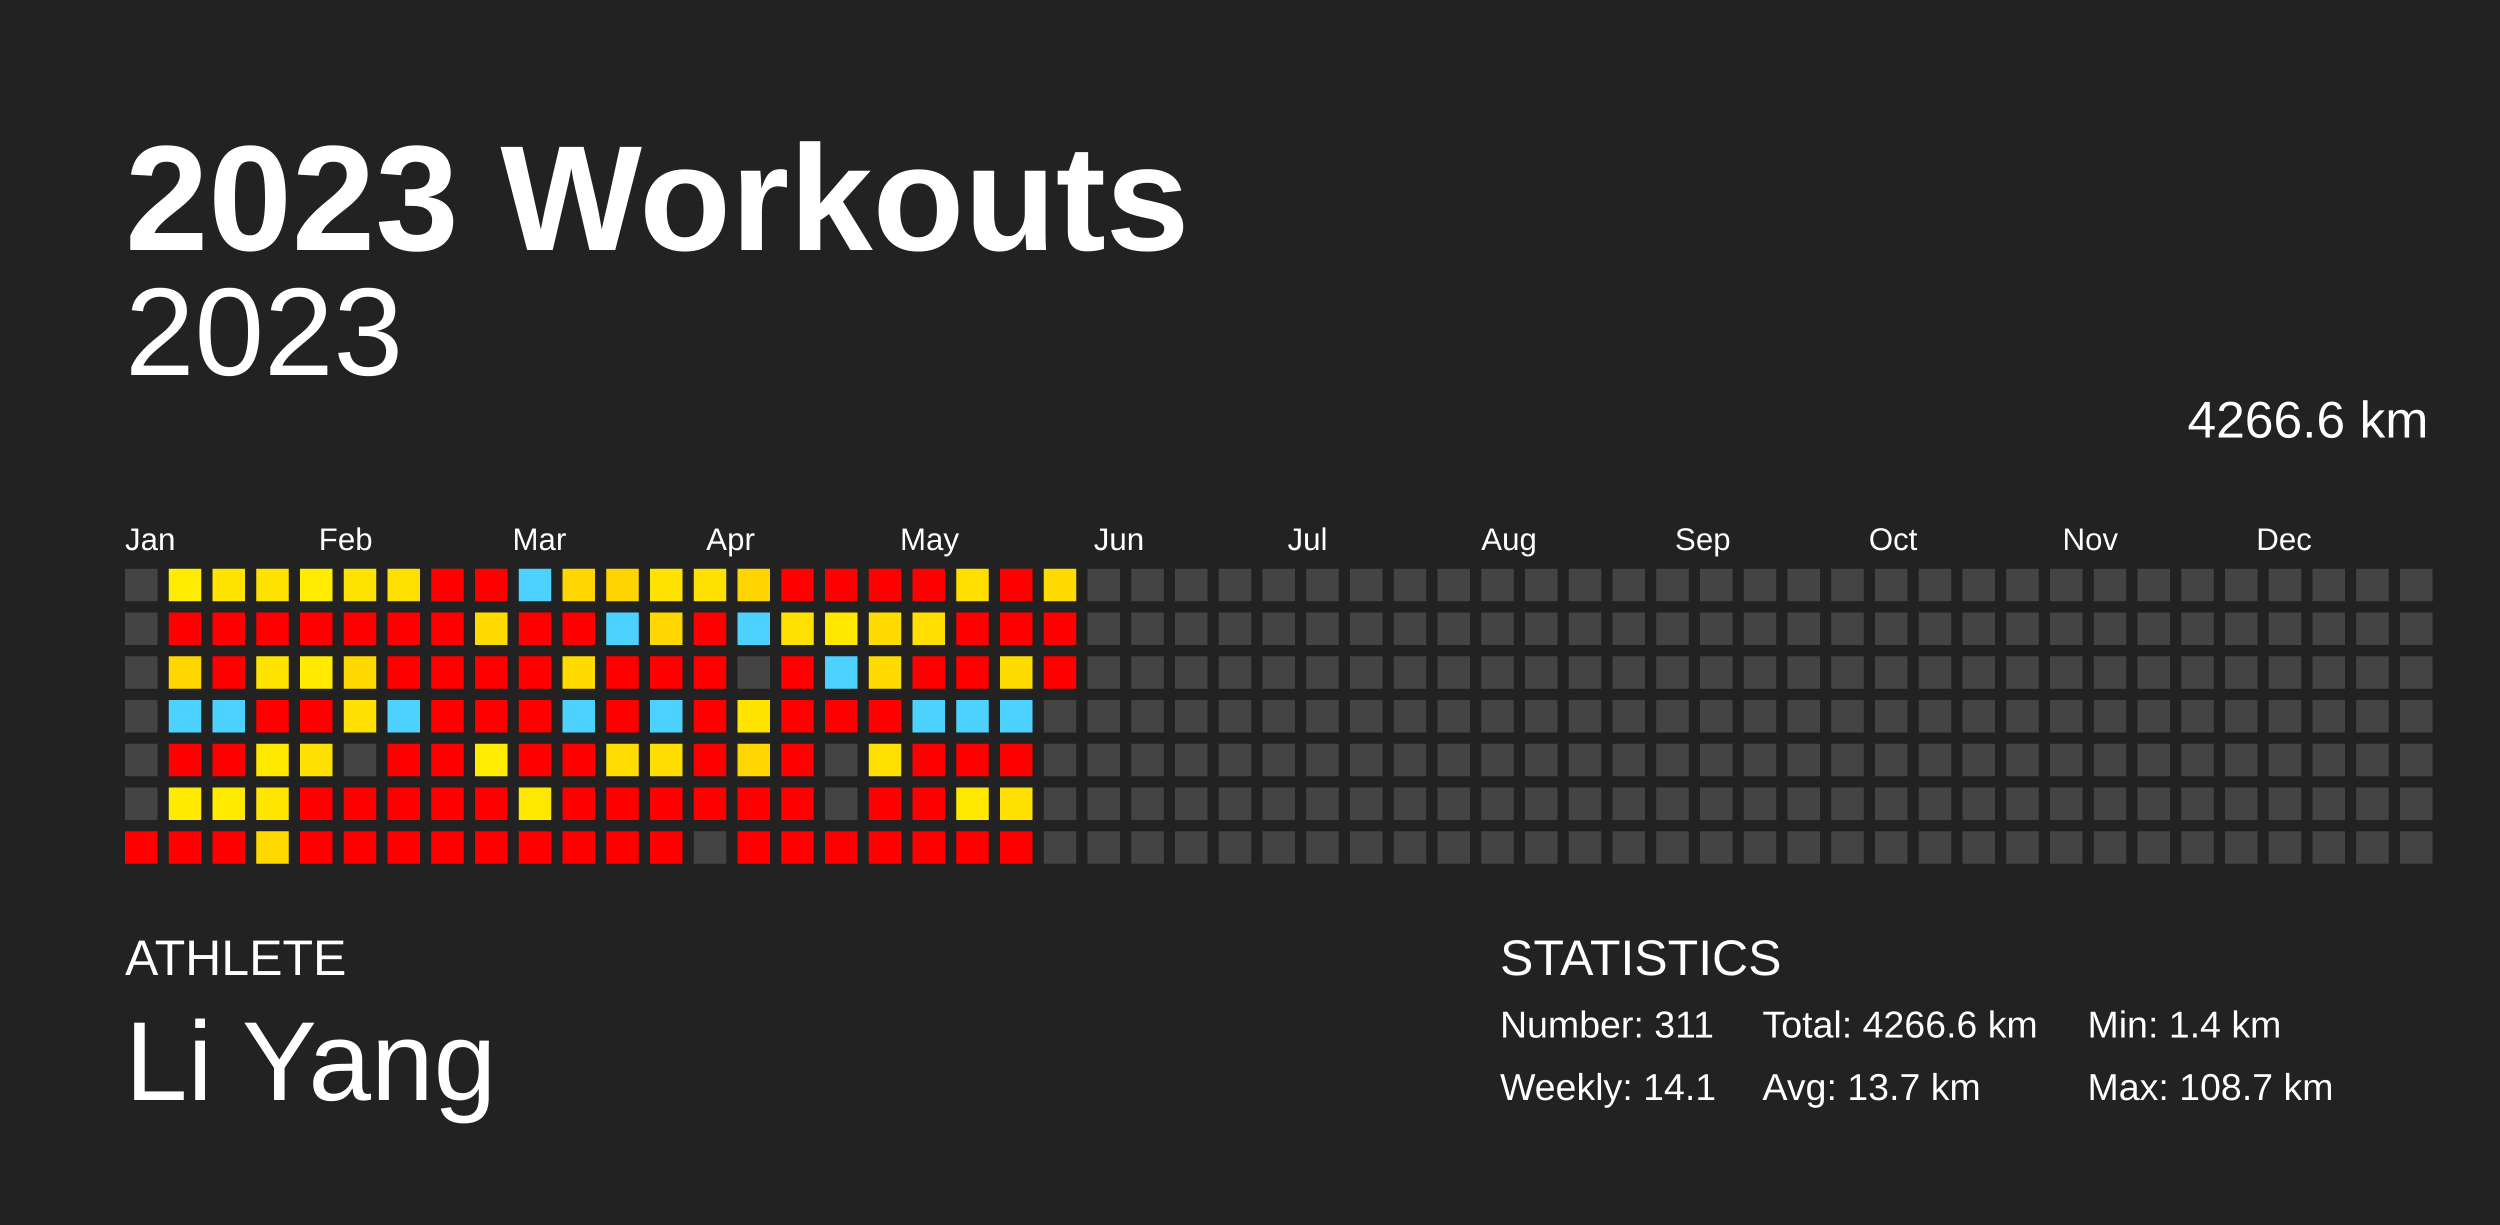
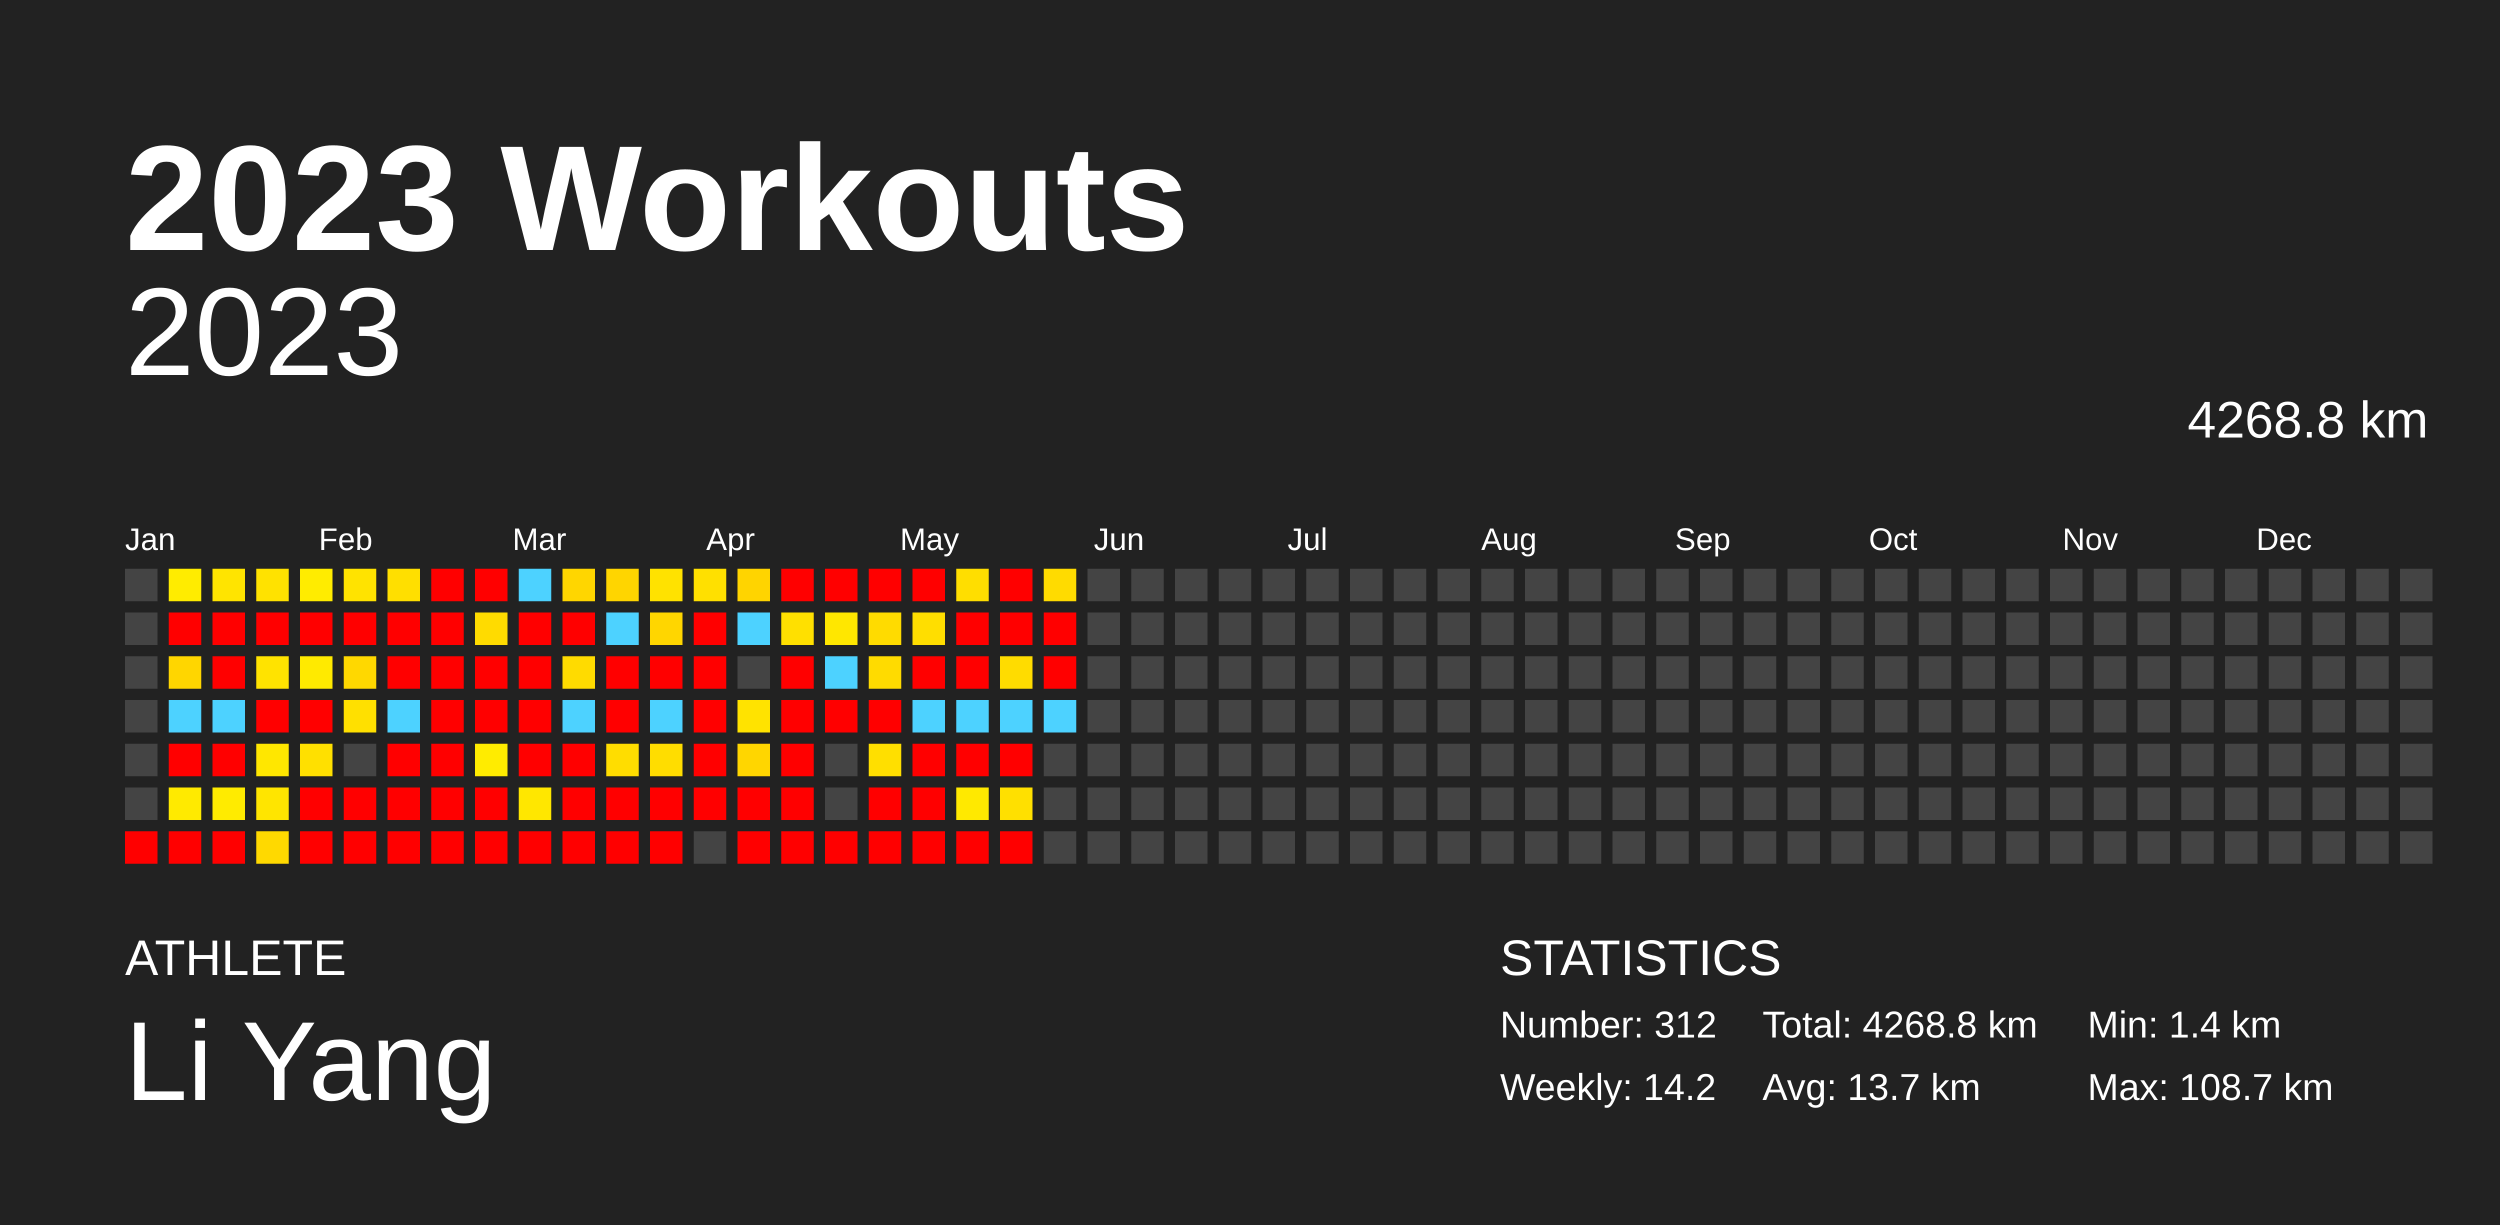
<svg xmlns="http://www.w3.org/2000/svg" baseProfile="full" height="98mm" version="1.1" viewBox="0,0,200,98" width="200mm">
  <defs />
  <rect fill="#222222" height="98" width="200" x="0" y="0" />
  <text fill="#FFFFFF" style="font-size:12px; font-family:Arial; font-weight:bold;" x="10" y="20">2023 Workouts</text>
  <text fill="#FFFFFF" style="font-size:4px; font-family:Arial" x="10" y="78">ATHLETE</text>
  <text fill="#FFFFFF" style="font-size:9px; font-family:Arial" x="10" y="88">Li Yang</text>
  <text fill="#FFFFFF" style="font-size:4px; font-family:Arial" x="120" y="78">STATISTICS</text>
-   <text fill="#FFFFFF" style="font-size:3px; font-family:Arial" x="120" y="83">Number: 311</text>
-   <text fill="#FFFFFF" style="font-size:3px; font-family:Arial" x="120" y="88">Weekly: 14.1</text>
-   <text fill="#FFFFFF" style="font-size:3px; font-family:Arial" x="141" y="83">Total: 4266.6 km</text>
+   <text fill="#FFFFFF" style="font-size:3px; font-family:Arial" x="120" y="83">Number: 312</text>
+   <text fill="#FFFFFF" style="font-size:3px; font-family:Arial" x="120" y="88">Weekly: 14.2</text>
+   <text fill="#FFFFFF" style="font-size:3px; font-family:Arial" x="141" y="83">Total: 4268.8 km</text>
  <text fill="#FFFFFF" style="font-size:3px; font-family:Arial" x="141" y="88">Avg: 13.7 km</text>
  <text fill="#FFFFFF" style="font-size:3px; font-family:Arial" x="167" y="83">Min: 1.4 km</text>
  <text fill="#FFFFFF" style="font-size:3px; font-family:Arial" x="167" y="88">Max: 108.7 km</text>
  <text alignment-baseline="hanging" fill="#FFFFFF" style="font-size:10.0px; font-family:Arial;" x="10" y="30">2023</text>
-   <text alignment-baseline="hanging" fill="#FFFFFF" style="font-size:4.125px; font-family:Arial;" x="175" y="35">4266.6 km</text>
+   <text alignment-baseline="hanging" fill="#FFFFFF" style="font-size:4.125px; font-family:Arial;" x="175" y="35">4268.8 km</text>
  <text fill="#FFFFFF" style="font-size:2.5px; font-family:Arial" x="10.0" y="44">Jan</text>
  <text fill="#FFFFFF" style="font-size:2.5px; font-family:Arial" x="25.5" y="44">Feb</text>
  <text fill="#FFFFFF" style="font-size:2.5px; font-family:Arial" x="41.0" y="44">Mar</text>
  <text fill="#FFFFFF" style="font-size:2.5px; font-family:Arial" x="56.5" y="44">Apr</text>
  <text fill="#FFFFFF" style="font-size:2.5px; font-family:Arial" x="72.0" y="44">May</text>
  <text fill="#FFFFFF" style="font-size:2.5px; font-family:Arial" x="87.5" y="44">Jun</text>
  <text fill="#FFFFFF" style="font-size:2.5px; font-family:Arial" x="103.0" y="44">Jul</text>
  <text fill="#FFFFFF" style="font-size:2.5px; font-family:Arial" x="118.5" y="44">Aug</text>
  <text fill="#FFFFFF" style="font-size:2.5px; font-family:Arial" x="134.0" y="44">Sep</text>
  <text fill="#FFFFFF" style="font-size:2.5px; font-family:Arial" x="149.5" y="44">Oct</text>
  <text fill="#FFFFFF" style="font-size:2.5px; font-family:Arial" x="165.0" y="44">Nov</text>
  <text fill="#FFFFFF" style="font-size:2.5px; font-family:Arial" x="180.5" y="44">Dec</text>
  <rect fill="#444444" height="2.6" width="2.6" x="10.0" y="45.5" />
  <rect fill="#444444" height="2.6" width="2.6" x="10.0" y="49.0" />
  <rect fill="#444444" height="2.6" width="2.6" x="10.0" y="52.5" />
  <rect fill="#444444" height="2.6" width="2.6" x="10.0" y="56.0" />
  <rect fill="#444444" height="2.6" width="2.6" x="10.0" y="59.5" />
  <rect fill="#444444" height="2.6" width="2.6" x="10.0" y="63.0" />
  <rect fill="red" height="2.6" width="2.6" x="10.0" y="66.5" />
  <rect fill="#ffec00" height="2.6" width="2.6" x="13.5" y="45.5" />
  <rect fill="red" height="2.6" width="2.6" x="13.5" y="49.0" />
  <rect fill="#ffd600" height="2.6" width="2.6" x="13.5" y="52.5" />
  <rect fill="#4dd2ff" height="2.6" width="2.6" x="13.5" y="56.0" />
  <rect fill="red" height="2.6" width="2.6" x="13.5" y="59.5" />
  <rect fill="#ffea00" height="2.6" width="2.6" x="13.5" y="63.0" />
  <rect fill="red" height="2.6" width="2.6" x="13.5" y="66.5" />
  <rect fill="#ffe400" height="2.6" width="2.6" x="17.0" y="45.5" />
  <rect fill="red" height="2.6" width="2.6" x="17.0" y="49.0" />
  <rect fill="red" height="2.6" width="2.6" x="17.0" y="52.5" />
  <rect fill="#4dd2ff" height="2.6" width="2.6" x="17.0" y="56.0" />
  <rect fill="red" height="2.6" width="2.6" x="17.0" y="59.5" />
  <rect fill="#ffeb00" height="2.6" width="2.6" x="17.0" y="63.0" />
  <rect fill="red" height="2.6" width="2.6" x="17.0" y="66.5" />
  <rect fill="#ffe200" height="2.6" width="2.6" x="20.5" y="45.5" />
  <rect fill="red" height="2.6" width="2.6" x="20.5" y="49.0" />
  <rect fill="#ffe300" height="2.6" width="2.6" x="20.5" y="52.5" />
  <rect fill="red" height="2.6" width="2.6" x="20.5" y="56.0" />
-   <rect fill="#ffe800" height="2.6" width="2.6" x="20.5" y="59.5" />
+   <rect fill="#ffe700" height="2.6" width="2.6" x="20.5" y="59.5" />
  <rect fill="#ffe500" height="2.6" width="2.6" x="20.5" y="63.0" />
  <rect fill="#ffd900" height="2.6" width="2.6" x="20.5" y="66.5" />
  <rect fill="#ffec00" height="2.6" width="2.6" x="24.0" y="45.5" />
  <rect fill="red" height="2.6" width="2.6" x="24.0" y="49.0" />
  <rect fill="#ffea00" height="2.6" width="2.6" x="24.0" y="52.5" />
  <rect fill="red" height="2.6" width="2.6" x="24.0" y="56.0" />
  <rect fill="#ffe000" height="2.6" width="2.6" x="24.0" y="59.5" />
  <rect fill="red" height="2.6" width="2.6" x="24.0" y="63.0" />
  <rect fill="red" height="2.6" width="2.6" x="24.0" y="66.5" />
  <rect fill="#ffe300" height="2.6" width="2.6" x="27.5" y="45.5" />
  <rect fill="red" height="2.6" width="2.6" x="27.5" y="49.0" />
  <rect fill="#ffd800" height="2.6" width="2.6" x="27.5" y="52.5" />
  <rect fill="#ffe000" height="2.6" width="2.6" x="27.5" y="56.0" />
  <rect fill="#444444" height="2.6" width="2.6" x="27.5" y="59.5" />
  <rect fill="red" height="2.6" width="2.6" x="27.5" y="63.0" />
  <rect fill="red" height="2.6" width="2.6" x="27.5" y="66.5" />
  <rect fill="#ffdf00" height="2.6" width="2.6" x="31.0" y="45.5" />
  <rect fill="red" height="2.6" width="2.6" x="31.0" y="49.0" />
  <rect fill="red" height="2.6" width="2.6" x="31.0" y="52.5" />
  <rect fill="#4dd2ff" height="2.6" width="2.6" x="31.0" y="56.0" />
  <rect fill="red" height="2.6" width="2.6" x="31.0" y="59.5" />
  <rect fill="red" height="2.6" width="2.6" x="31.0" y="63.0" />
  <rect fill="red" height="2.6" width="2.6" x="31.0" y="66.5" />
  <rect fill="red" height="2.6" width="2.6" x="34.5" y="45.5" />
  <rect fill="red" height="2.6" width="2.6" x="34.5" y="49.0" />
  <rect fill="red" height="2.6" width="2.6" x="34.5" y="52.5" />
  <rect fill="red" height="2.6" width="2.6" x="34.5" y="56.0" />
  <rect fill="red" height="2.6" width="2.6" x="34.5" y="59.5" />
  <rect fill="red" height="2.6" width="2.6" x="34.5" y="63.0" />
  <rect fill="red" height="2.6" width="2.6" x="34.5" y="66.5" />
  <rect fill="red" height="2.6" width="2.6" x="38.0" y="45.5" />
  <rect fill="#ffdb00" height="2.6" width="2.6" x="38.0" y="49.0" />
  <rect fill="red" height="2.6" width="2.6" x="38.0" y="52.5" />
  <rect fill="red" height="2.6" width="2.6" x="38.0" y="56.0" />
  <rect fill="#ffec00" height="2.6" width="2.6" x="38.0" y="59.5" />
  <rect fill="red" height="2.6" width="2.6" x="38.0" y="63.0" />
  <rect fill="red" height="2.6" width="2.6" x="38.0" y="66.5" />
  <rect fill="#4dd2ff" height="2.6" width="2.6" x="41.5" y="45.5" />
  <rect fill="red" height="2.6" width="2.6" x="41.5" y="49.0" />
  <rect fill="red" height="2.6" width="2.6" x="41.5" y="52.5" />
  <rect fill="red" height="2.6" width="2.6" x="41.5" y="56.0" />
  <rect fill="red" height="2.6" width="2.6" x="41.5" y="59.5" />
-   <rect fill="#ffe800" height="2.6" width="2.6" x="41.5" y="63.0" />
+   <rect fill="#ffe700" height="2.6" width="2.6" x="41.5" y="63.0" />
  <rect fill="red" height="2.6" width="2.6" x="41.5" y="66.5" />
  <rect fill="#ffd600" height="2.6" width="2.6" x="45.0" y="45.5" />
  <rect fill="red" height="2.6" width="2.6" x="45.0" y="49.0" />
  <rect fill="#ffdb00" height="2.6" width="2.6" x="45.0" y="52.5" />
  <rect fill="#4dd2ff" height="2.6" width="2.6" x="45.0" y="56.0" />
  <rect fill="red" height="2.6" width="2.6" x="45.0" y="59.5" />
  <rect fill="red" height="2.6" width="2.6" x="45.0" y="63.0" />
  <rect fill="red" height="2.6" width="2.6" x="45.0" y="66.5" />
  <rect fill="#ffd500" height="2.6" width="2.6" x="48.5" y="45.5" />
  <rect fill="#4dd2ff" height="2.6" width="2.6" x="48.5" y="49.0" />
  <rect fill="red" height="2.6" width="2.6" x="48.5" y="52.5" />
  <rect fill="red" height="2.6" width="2.6" x="48.5" y="56.0" />
  <rect fill="#ffdd00" height="2.6" width="2.6" x="48.5" y="59.5" />
  <rect fill="red" height="2.6" width="2.6" x="48.5" y="63.0" />
  <rect fill="red" height="2.6" width="2.6" x="48.5" y="66.5" />
  <rect fill="#ffe200" height="2.6" width="2.6" x="52.0" y="45.5" />
  <rect fill="#ffd600" height="2.6" width="2.6" x="52.0" y="49.0" />
  <rect fill="red" height="2.6" width="2.6" x="52.0" y="52.5" />
  <rect fill="#4dd2ff" height="2.6" width="2.6" x="52.0" y="56.0" />
  <rect fill="#ffdd00" height="2.6" width="2.6" x="52.0" y="59.5" />
  <rect fill="red" height="2.6" width="2.6" x="52.0" y="63.0" />
  <rect fill="red" height="2.6" width="2.6" x="52.0" y="66.5" />
  <rect fill="#ffe000" height="2.6" width="2.6" x="55.5" y="45.5" />
  <rect fill="red" height="2.6" width="2.6" x="55.5" y="49.0" />
  <rect fill="red" height="2.6" width="2.6" x="55.5" y="52.5" />
  <rect fill="red" height="2.6" width="2.6" x="55.5" y="56.0" />
  <rect fill="red" height="2.6" width="2.6" x="55.5" y="59.5" />
  <rect fill="red" height="2.6" width="2.6" x="55.5" y="63.0" />
  <rect fill="#444444" height="2.6" width="2.6" x="55.5" y="66.5" />
-   <rect fill="#ffd500" height="2.6" width="2.6" x="59.0" y="45.5" />
+   <rect fill="#ffd400" height="2.6" width="2.6" x="59.0" y="45.5" />
  <rect fill="#4dd2ff" height="2.6" width="2.6" x="59.0" y="49.0" />
  <rect fill="#444444" height="2.6" width="2.6" x="59.0" y="52.5" />
-   <rect fill="#ffe400" height="2.6" width="2.6" x="59.0" y="56.0" />
+   <rect fill="#ffe300" height="2.6" width="2.6" x="59.0" y="56.0" />
  <rect fill="#ffd600" height="2.6" width="2.6" x="59.0" y="59.5" />
  <rect fill="red" height="2.6" width="2.6" x="59.0" y="63.0" />
  <rect fill="red" height="2.6" width="2.6" x="59.0" y="66.5" />
  <rect fill="red" height="2.6" width="2.6" x="62.5" y="45.5" />
  <rect fill="#ffe000" height="2.6" width="2.6" x="62.5" y="49.0" />
  <rect fill="red" height="2.6" width="2.6" x="62.5" y="52.5" />
  <rect fill="red" height="2.6" width="2.6" x="62.5" y="56.0" />
  <rect fill="red" height="2.6" width="2.6" x="62.5" y="59.5" />
  <rect fill="red" height="2.6" width="2.6" x="62.5" y="63.0" />
  <rect fill="red" height="2.6" width="2.6" x="62.5" y="66.5" />
  <rect fill="red" height="2.6" width="2.6" x="66.0" y="45.5" />
  <rect fill="#ffe700" height="2.6" width="2.6" x="66.0" y="49.0" />
  <rect fill="#4dd2ff" height="2.6" width="2.6" x="66.0" y="52.5" />
  <rect fill="red" height="2.6" width="2.6" x="66.0" y="56.0" />
  <rect fill="#444444" height="2.6" width="2.6" x="66.0" y="59.5" />
  <rect fill="#444444" height="2.6" width="2.6" x="66.0" y="63.0" />
  <rect fill="red" height="2.6" width="2.6" x="66.0" y="66.5" />
  <rect fill="red" height="2.6" width="2.6" x="69.5" y="45.5" />
  <rect fill="#ffdb00" height="2.6" width="2.6" x="69.5" y="49.0" />
  <rect fill="#ffdb00" height="2.6" width="2.6" x="69.5" y="52.5" />
  <rect fill="red" height="2.6" width="2.6" x="69.5" y="56.0" />
  <rect fill="#ffdf00" height="2.6" width="2.6" x="69.5" y="59.5" />
  <rect fill="red" height="2.6" width="2.6" x="69.5" y="63.0" />
  <rect fill="red" height="2.6" width="2.6" x="69.5" y="66.5" />
  <rect fill="red" height="2.6" width="2.6" x="73.0" y="45.5" />
  <rect fill="#ffde00" height="2.6" width="2.6" x="73.0" y="49.0" />
  <rect fill="red" height="2.6" width="2.6" x="73.0" y="52.5" />
  <rect fill="#4dd2ff" height="2.6" width="2.6" x="73.0" y="56.0" />
  <rect fill="red" height="2.6" width="2.6" x="73.0" y="59.5" />
  <rect fill="red" height="2.6" width="2.6" x="73.0" y="63.0" />
  <rect fill="red" height="2.6" width="2.6" x="73.0" y="66.5" />
  <rect fill="#ffde00" height="2.6" width="2.6" x="76.5" y="45.5" />
  <rect fill="red" height="2.6" width="2.6" x="76.5" y="49.0" />
  <rect fill="red" height="2.6" width="2.6" x="76.5" y="52.5" />
  <rect fill="#4dd2ff" height="2.6" width="2.6" x="76.5" y="56.0" />
  <rect fill="red" height="2.6" width="2.6" x="76.5" y="59.5" />
  <rect fill="#ffe900" height="2.6" width="2.6" x="76.5" y="63.0" />
  <rect fill="red" height="2.6" width="2.6" x="76.5" y="66.5" />
  <rect fill="red" height="2.6" width="2.6" x="80.0" y="45.5" />
  <rect fill="red" height="2.6" width="2.6" x="80.0" y="49.0" />
  <rect fill="#ffdc00" height="2.6" width="2.6" x="80.0" y="52.5" />
  <rect fill="#4dd2ff" height="2.6" width="2.6" x="80.0" y="56.0" />
  <rect fill="red" height="2.6" width="2.6" x="80.0" y="59.5" />
  <rect fill="#ffe000" height="2.6" width="2.6" x="80.0" y="63.0" />
  <rect fill="red" height="2.6" width="2.6" x="80.0" y="66.5" />
  <rect fill="#ffdb00" height="2.6" width="2.6" x="83.5" y="45.5" />
  <rect fill="red" height="2.6" width="2.6" x="83.5" y="49.0" />
  <rect fill="red" height="2.6" width="2.6" x="83.5" y="52.5" />
-   <rect fill="#444444" height="2.6" width="2.6" x="83.5" y="56.0" />
+   <rect fill="#4dd2ff" height="2.6" width="2.6" x="83.5" y="56.0" />
  <rect fill="#444444" height="2.6" width="2.6" x="83.5" y="59.5" />
  <rect fill="#444444" height="2.6" width="2.6" x="83.5" y="63.0" />
  <rect fill="#444444" height="2.6" width="2.6" x="83.5" y="66.5" />
  <rect fill="#444444" height="2.6" width="2.6" x="87.0" y="45.5" />
  <rect fill="#444444" height="2.6" width="2.6" x="87.0" y="49.0" />
  <rect fill="#444444" height="2.6" width="2.6" x="87.0" y="52.5" />
  <rect fill="#444444" height="2.6" width="2.6" x="87.0" y="56.0" />
  <rect fill="#444444" height="2.6" width="2.6" x="87.0" y="59.5" />
  <rect fill="#444444" height="2.6" width="2.6" x="87.0" y="63.0" />
  <rect fill="#444444" height="2.6" width="2.6" x="87.0" y="66.5" />
  <rect fill="#444444" height="2.6" width="2.6" x="90.5" y="45.5" />
  <rect fill="#444444" height="2.6" width="2.6" x="90.5" y="49.0" />
  <rect fill="#444444" height="2.6" width="2.6" x="90.5" y="52.5" />
  <rect fill="#444444" height="2.6" width="2.6" x="90.5" y="56.0" />
  <rect fill="#444444" height="2.6" width="2.6" x="90.5" y="59.5" />
  <rect fill="#444444" height="2.6" width="2.6" x="90.5" y="63.0" />
  <rect fill="#444444" height="2.6" width="2.6" x="90.5" y="66.5" />
  <rect fill="#444444" height="2.6" width="2.6" x="94.0" y="45.5" />
  <rect fill="#444444" height="2.6" width="2.6" x="94.0" y="49.0" />
  <rect fill="#444444" height="2.6" width="2.6" x="94.0" y="52.5" />
  <rect fill="#444444" height="2.6" width="2.6" x="94.0" y="56.0" />
  <rect fill="#444444" height="2.6" width="2.6" x="94.0" y="59.5" />
  <rect fill="#444444" height="2.6" width="2.6" x="94.0" y="63.0" />
  <rect fill="#444444" height="2.6" width="2.6" x="94.0" y="66.5" />
  <rect fill="#444444" height="2.6" width="2.6" x="97.5" y="45.5" />
  <rect fill="#444444" height="2.6" width="2.6" x="97.5" y="49.0" />
  <rect fill="#444444" height="2.6" width="2.6" x="97.5" y="52.5" />
  <rect fill="#444444" height="2.6" width="2.6" x="97.5" y="56.0" />
  <rect fill="#444444" height="2.6" width="2.6" x="97.5" y="59.5" />
  <rect fill="#444444" height="2.6" width="2.6" x="97.5" y="63.0" />
  <rect fill="#444444" height="2.6" width="2.6" x="97.5" y="66.5" />
  <rect fill="#444444" height="2.6" width="2.6" x="101.0" y="45.5" />
  <rect fill="#444444" height="2.6" width="2.6" x="101.0" y="49.0" />
  <rect fill="#444444" height="2.6" width="2.6" x="101.0" y="52.5" />
  <rect fill="#444444" height="2.6" width="2.6" x="101.0" y="56.0" />
  <rect fill="#444444" height="2.6" width="2.6" x="101.0" y="59.5" />
  <rect fill="#444444" height="2.6" width="2.6" x="101.0" y="63.0" />
  <rect fill="#444444" height="2.6" width="2.6" x="101.0" y="66.5" />
  <rect fill="#444444" height="2.6" width="2.6" x="104.5" y="45.5" />
  <rect fill="#444444" height="2.6" width="2.6" x="104.5" y="49.0" />
  <rect fill="#444444" height="2.6" width="2.6" x="104.5" y="52.5" />
  <rect fill="#444444" height="2.6" width="2.6" x="104.5" y="56.0" />
  <rect fill="#444444" height="2.6" width="2.6" x="104.5" y="59.5" />
  <rect fill="#444444" height="2.6" width="2.6" x="104.5" y="63.0" />
  <rect fill="#444444" height="2.6" width="2.6" x="104.5" y="66.5" />
  <rect fill="#444444" height="2.6" width="2.6" x="108.0" y="45.5" />
  <rect fill="#444444" height="2.6" width="2.6" x="108.0" y="49.0" />
  <rect fill="#444444" height="2.6" width="2.6" x="108.0" y="52.5" />
  <rect fill="#444444" height="2.6" width="2.6" x="108.0" y="56.0" />
  <rect fill="#444444" height="2.6" width="2.6" x="108.0" y="59.5" />
  <rect fill="#444444" height="2.6" width="2.6" x="108.0" y="63.0" />
  <rect fill="#444444" height="2.6" width="2.6" x="108.0" y="66.5" />
  <rect fill="#444444" height="2.6" width="2.6" x="111.5" y="45.5" />
  <rect fill="#444444" height="2.6" width="2.6" x="111.5" y="49.0" />
  <rect fill="#444444" height="2.6" width="2.6" x="111.5" y="52.5" />
  <rect fill="#444444" height="2.6" width="2.6" x="111.5" y="56.0" />
  <rect fill="#444444" height="2.6" width="2.6" x="111.5" y="59.5" />
  <rect fill="#444444" height="2.6" width="2.6" x="111.5" y="63.0" />
  <rect fill="#444444" height="2.6" width="2.6" x="111.5" y="66.5" />
  <rect fill="#444444" height="2.6" width="2.6" x="115.0" y="45.5" />
  <rect fill="#444444" height="2.6" width="2.6" x="115.0" y="49.0" />
  <rect fill="#444444" height="2.6" width="2.6" x="115.0" y="52.5" />
  <rect fill="#444444" height="2.6" width="2.6" x="115.0" y="56.0" />
  <rect fill="#444444" height="2.6" width="2.6" x="115.0" y="59.5" />
  <rect fill="#444444" height="2.6" width="2.6" x="115.0" y="63.0" />
  <rect fill="#444444" height="2.6" width="2.6" x="115.0" y="66.5" />
  <rect fill="#444444" height="2.6" width="2.6" x="118.5" y="45.5" />
  <rect fill="#444444" height="2.6" width="2.6" x="118.5" y="49.0" />
  <rect fill="#444444" height="2.6" width="2.6" x="118.5" y="52.5" />
  <rect fill="#444444" height="2.6" width="2.6" x="118.5" y="56.0" />
  <rect fill="#444444" height="2.6" width="2.6" x="118.5" y="59.5" />
  <rect fill="#444444" height="2.6" width="2.6" x="118.5" y="63.0" />
  <rect fill="#444444" height="2.6" width="2.6" x="118.5" y="66.5" />
  <rect fill="#444444" height="2.6" width="2.6" x="122.0" y="45.5" />
  <rect fill="#444444" height="2.6" width="2.6" x="122.0" y="49.0" />
  <rect fill="#444444" height="2.6" width="2.6" x="122.0" y="52.5" />
  <rect fill="#444444" height="2.6" width="2.6" x="122.0" y="56.0" />
  <rect fill="#444444" height="2.6" width="2.6" x="122.0" y="59.5" />
  <rect fill="#444444" height="2.6" width="2.6" x="122.0" y="63.0" />
  <rect fill="#444444" height="2.6" width="2.6" x="122.0" y="66.5" />
  <rect fill="#444444" height="2.6" width="2.6" x="125.5" y="45.5" />
  <rect fill="#444444" height="2.6" width="2.6" x="125.5" y="49.0" />
  <rect fill="#444444" height="2.6" width="2.6" x="125.5" y="52.5" />
  <rect fill="#444444" height="2.6" width="2.6" x="125.5" y="56.0" />
  <rect fill="#444444" height="2.6" width="2.6" x="125.5" y="59.5" />
  <rect fill="#444444" height="2.6" width="2.6" x="125.5" y="63.0" />
  <rect fill="#444444" height="2.6" width="2.6" x="125.5" y="66.5" />
  <rect fill="#444444" height="2.6" width="2.6" x="129.0" y="45.5" />
  <rect fill="#444444" height="2.6" width="2.6" x="129.0" y="49.0" />
  <rect fill="#444444" height="2.6" width="2.6" x="129.0" y="52.5" />
  <rect fill="#444444" height="2.6" width="2.6" x="129.0" y="56.0" />
  <rect fill="#444444" height="2.6" width="2.6" x="129.0" y="59.5" />
  <rect fill="#444444" height="2.6" width="2.6" x="129.0" y="63.0" />
  <rect fill="#444444" height="2.6" width="2.6" x="129.0" y="66.5" />
  <rect fill="#444444" height="2.6" width="2.6" x="132.5" y="45.5" />
  <rect fill="#444444" height="2.6" width="2.6" x="132.5" y="49.0" />
  <rect fill="#444444" height="2.6" width="2.6" x="132.5" y="52.5" />
  <rect fill="#444444" height="2.6" width="2.6" x="132.5" y="56.0" />
  <rect fill="#444444" height="2.6" width="2.6" x="132.5" y="59.5" />
  <rect fill="#444444" height="2.6" width="2.6" x="132.5" y="63.0" />
  <rect fill="#444444" height="2.6" width="2.6" x="132.5" y="66.5" />
  <rect fill="#444444" height="2.6" width="2.6" x="136.0" y="45.5" />
  <rect fill="#444444" height="2.6" width="2.6" x="136.0" y="49.0" />
  <rect fill="#444444" height="2.6" width="2.6" x="136.0" y="52.5" />
  <rect fill="#444444" height="2.6" width="2.6" x="136.0" y="56.0" />
  <rect fill="#444444" height="2.6" width="2.6" x="136.0" y="59.5" />
  <rect fill="#444444" height="2.6" width="2.6" x="136.0" y="63.0" />
  <rect fill="#444444" height="2.6" width="2.6" x="136.0" y="66.5" />
  <rect fill="#444444" height="2.6" width="2.6" x="139.5" y="45.5" />
  <rect fill="#444444" height="2.6" width="2.6" x="139.5" y="49.0" />
  <rect fill="#444444" height="2.6" width="2.6" x="139.5" y="52.5" />
  <rect fill="#444444" height="2.6" width="2.6" x="139.5" y="56.0" />
  <rect fill="#444444" height="2.6" width="2.6" x="139.5" y="59.5" />
  <rect fill="#444444" height="2.6" width="2.6" x="139.5" y="63.0" />
  <rect fill="#444444" height="2.6" width="2.6" x="139.5" y="66.5" />
  <rect fill="#444444" height="2.6" width="2.6" x="143.0" y="45.5" />
  <rect fill="#444444" height="2.6" width="2.6" x="143.0" y="49.0" />
  <rect fill="#444444" height="2.6" width="2.6" x="143.0" y="52.5" />
  <rect fill="#444444" height="2.6" width="2.6" x="143.0" y="56.0" />
  <rect fill="#444444" height="2.6" width="2.6" x="143.0" y="59.5" />
  <rect fill="#444444" height="2.6" width="2.6" x="143.0" y="63.0" />
  <rect fill="#444444" height="2.6" width="2.6" x="143.0" y="66.5" />
  <rect fill="#444444" height="2.6" width="2.6" x="146.5" y="45.5" />
  <rect fill="#444444" height="2.6" width="2.6" x="146.5" y="49.0" />
  <rect fill="#444444" height="2.6" width="2.6" x="146.5" y="52.5" />
  <rect fill="#444444" height="2.6" width="2.6" x="146.5" y="56.0" />
  <rect fill="#444444" height="2.6" width="2.6" x="146.5" y="59.5" />
  <rect fill="#444444" height="2.6" width="2.6" x="146.5" y="63.0" />
  <rect fill="#444444" height="2.6" width="2.6" x="146.5" y="66.5" />
  <rect fill="#444444" height="2.6" width="2.6" x="150.0" y="45.5" />
  <rect fill="#444444" height="2.6" width="2.6" x="150.0" y="49.0" />
  <rect fill="#444444" height="2.6" width="2.6" x="150.0" y="52.5" />
  <rect fill="#444444" height="2.6" width="2.6" x="150.0" y="56.0" />
  <rect fill="#444444" height="2.6" width="2.6" x="150.0" y="59.5" />
  <rect fill="#444444" height="2.6" width="2.6" x="150.0" y="63.0" />
  <rect fill="#444444" height="2.6" width="2.6" x="150.0" y="66.5" />
  <rect fill="#444444" height="2.6" width="2.6" x="153.5" y="45.5" />
  <rect fill="#444444" height="2.6" width="2.6" x="153.5" y="49.0" />
  <rect fill="#444444" height="2.6" width="2.6" x="153.5" y="52.5" />
  <rect fill="#444444" height="2.6" width="2.6" x="153.5" y="56.0" />
  <rect fill="#444444" height="2.6" width="2.6" x="153.5" y="59.5" />
  <rect fill="#444444" height="2.6" width="2.6" x="153.5" y="63.0" />
  <rect fill="#444444" height="2.6" width="2.6" x="153.5" y="66.5" />
  <rect fill="#444444" height="2.6" width="2.6" x="157.0" y="45.5" />
  <rect fill="#444444" height="2.6" width="2.6" x="157.0" y="49.0" />
  <rect fill="#444444" height="2.6" width="2.6" x="157.0" y="52.5" />
  <rect fill="#444444" height="2.6" width="2.6" x="157.0" y="56.0" />
  <rect fill="#444444" height="2.6" width="2.6" x="157.0" y="59.5" />
  <rect fill="#444444" height="2.6" width="2.6" x="157.0" y="63.0" />
  <rect fill="#444444" height="2.6" width="2.6" x="157.0" y="66.5" />
  <rect fill="#444444" height="2.6" width="2.6" x="160.5" y="45.5" />
  <rect fill="#444444" height="2.6" width="2.6" x="160.5" y="49.0" />
  <rect fill="#444444" height="2.6" width="2.6" x="160.5" y="52.5" />
  <rect fill="#444444" height="2.6" width="2.6" x="160.5" y="56.0" />
  <rect fill="#444444" height="2.6" width="2.6" x="160.5" y="59.5" />
  <rect fill="#444444" height="2.6" width="2.6" x="160.5" y="63.0" />
  <rect fill="#444444" height="2.6" width="2.6" x="160.5" y="66.5" />
  <rect fill="#444444" height="2.6" width="2.6" x="164.0" y="45.5" />
  <rect fill="#444444" height="2.6" width="2.6" x="164.0" y="49.0" />
  <rect fill="#444444" height="2.6" width="2.6" x="164.0" y="52.5" />
  <rect fill="#444444" height="2.6" width="2.6" x="164.0" y="56.0" />
  <rect fill="#444444" height="2.6" width="2.6" x="164.0" y="59.5" />
  <rect fill="#444444" height="2.6" width="2.6" x="164.0" y="63.0" />
  <rect fill="#444444" height="2.6" width="2.6" x="164.0" y="66.5" />
  <rect fill="#444444" height="2.6" width="2.6" x="167.5" y="45.5" />
  <rect fill="#444444" height="2.6" width="2.6" x="167.5" y="49.0" />
  <rect fill="#444444" height="2.6" width="2.6" x="167.5" y="52.5" />
  <rect fill="#444444" height="2.6" width="2.6" x="167.5" y="56.0" />
  <rect fill="#444444" height="2.6" width="2.6" x="167.5" y="59.5" />
  <rect fill="#444444" height="2.6" width="2.6" x="167.5" y="63.0" />
  <rect fill="#444444" height="2.6" width="2.6" x="167.5" y="66.5" />
  <rect fill="#444444" height="2.6" width="2.6" x="171.0" y="45.5" />
  <rect fill="#444444" height="2.6" width="2.6" x="171.0" y="49.0" />
  <rect fill="#444444" height="2.6" width="2.6" x="171.0" y="52.5" />
  <rect fill="#444444" height="2.6" width="2.6" x="171.0" y="56.0" />
  <rect fill="#444444" height="2.6" width="2.6" x="171.0" y="59.5" />
  <rect fill="#444444" height="2.6" width="2.6" x="171.0" y="63.0" />
  <rect fill="#444444" height="2.6" width="2.6" x="171.0" y="66.5" />
  <rect fill="#444444" height="2.6" width="2.6" x="174.5" y="45.5" />
  <rect fill="#444444" height="2.6" width="2.6" x="174.5" y="49.0" />
  <rect fill="#444444" height="2.6" width="2.6" x="174.5" y="52.5" />
  <rect fill="#444444" height="2.6" width="2.6" x="174.5" y="56.0" />
  <rect fill="#444444" height="2.6" width="2.6" x="174.5" y="59.5" />
  <rect fill="#444444" height="2.6" width="2.6" x="174.5" y="63.0" />
  <rect fill="#444444" height="2.6" width="2.6" x="174.5" y="66.5" />
  <rect fill="#444444" height="2.6" width="2.6" x="178.0" y="45.5" />
  <rect fill="#444444" height="2.6" width="2.6" x="178.0" y="49.0" />
  <rect fill="#444444" height="2.6" width="2.6" x="178.0" y="52.5" />
  <rect fill="#444444" height="2.6" width="2.6" x="178.0" y="56.0" />
  <rect fill="#444444" height="2.6" width="2.6" x="178.0" y="59.5" />
  <rect fill="#444444" height="2.6" width="2.6" x="178.0" y="63.0" />
  <rect fill="#444444" height="2.6" width="2.6" x="178.0" y="66.5" />
  <rect fill="#444444" height="2.6" width="2.6" x="181.5" y="45.5" />
  <rect fill="#444444" height="2.6" width="2.6" x="181.5" y="49.0" />
  <rect fill="#444444" height="2.6" width="2.6" x="181.5" y="52.5" />
  <rect fill="#444444" height="2.6" width="2.6" x="181.5" y="56.0" />
  <rect fill="#444444" height="2.6" width="2.6" x="181.5" y="59.5" />
  <rect fill="#444444" height="2.6" width="2.6" x="181.5" y="63.0" />
  <rect fill="#444444" height="2.6" width="2.6" x="181.5" y="66.5" />
  <rect fill="#444444" height="2.6" width="2.6" x="185.0" y="45.5" />
  <rect fill="#444444" height="2.6" width="2.6" x="185.0" y="49.0" />
  <rect fill="#444444" height="2.6" width="2.6" x="185.0" y="52.5" />
  <rect fill="#444444" height="2.6" width="2.6" x="185.0" y="56.0" />
  <rect fill="#444444" height="2.6" width="2.6" x="185.0" y="59.5" />
  <rect fill="#444444" height="2.6" width="2.6" x="185.0" y="63.0" />
  <rect fill="#444444" height="2.6" width="2.6" x="185.0" y="66.5" />
  <rect fill="#444444" height="2.6" width="2.6" x="188.5" y="45.5" />
  <rect fill="#444444" height="2.6" width="2.6" x="188.5" y="49.0" />
  <rect fill="#444444" height="2.6" width="2.6" x="188.5" y="52.5" />
  <rect fill="#444444" height="2.6" width="2.6" x="188.5" y="56.0" />
  <rect fill="#444444" height="2.6" width="2.6" x="188.5" y="59.5" />
  <rect fill="#444444" height="2.6" width="2.6" x="188.5" y="63.0" />
  <rect fill="#444444" height="2.6" width="2.6" x="188.5" y="66.5" />
  <rect fill="#444444" height="2.6" width="2.6" x="192.0" y="45.5" />
  <rect fill="#444444" height="2.6" width="2.6" x="192.0" y="49.0" />
  <rect fill="#444444" height="2.6" width="2.6" x="192.0" y="52.5" />
  <rect fill="#444444" height="2.6" width="2.6" x="192.0" y="56.0" />
  <rect fill="#444444" height="2.6" width="2.6" x="192.0" y="59.5" />
  <rect fill="#444444" height="2.6" width="2.6" x="192.0" y="63.0" />
  <rect fill="#444444" height="2.6" width="2.6" x="192.0" y="66.5" />
</svg>
